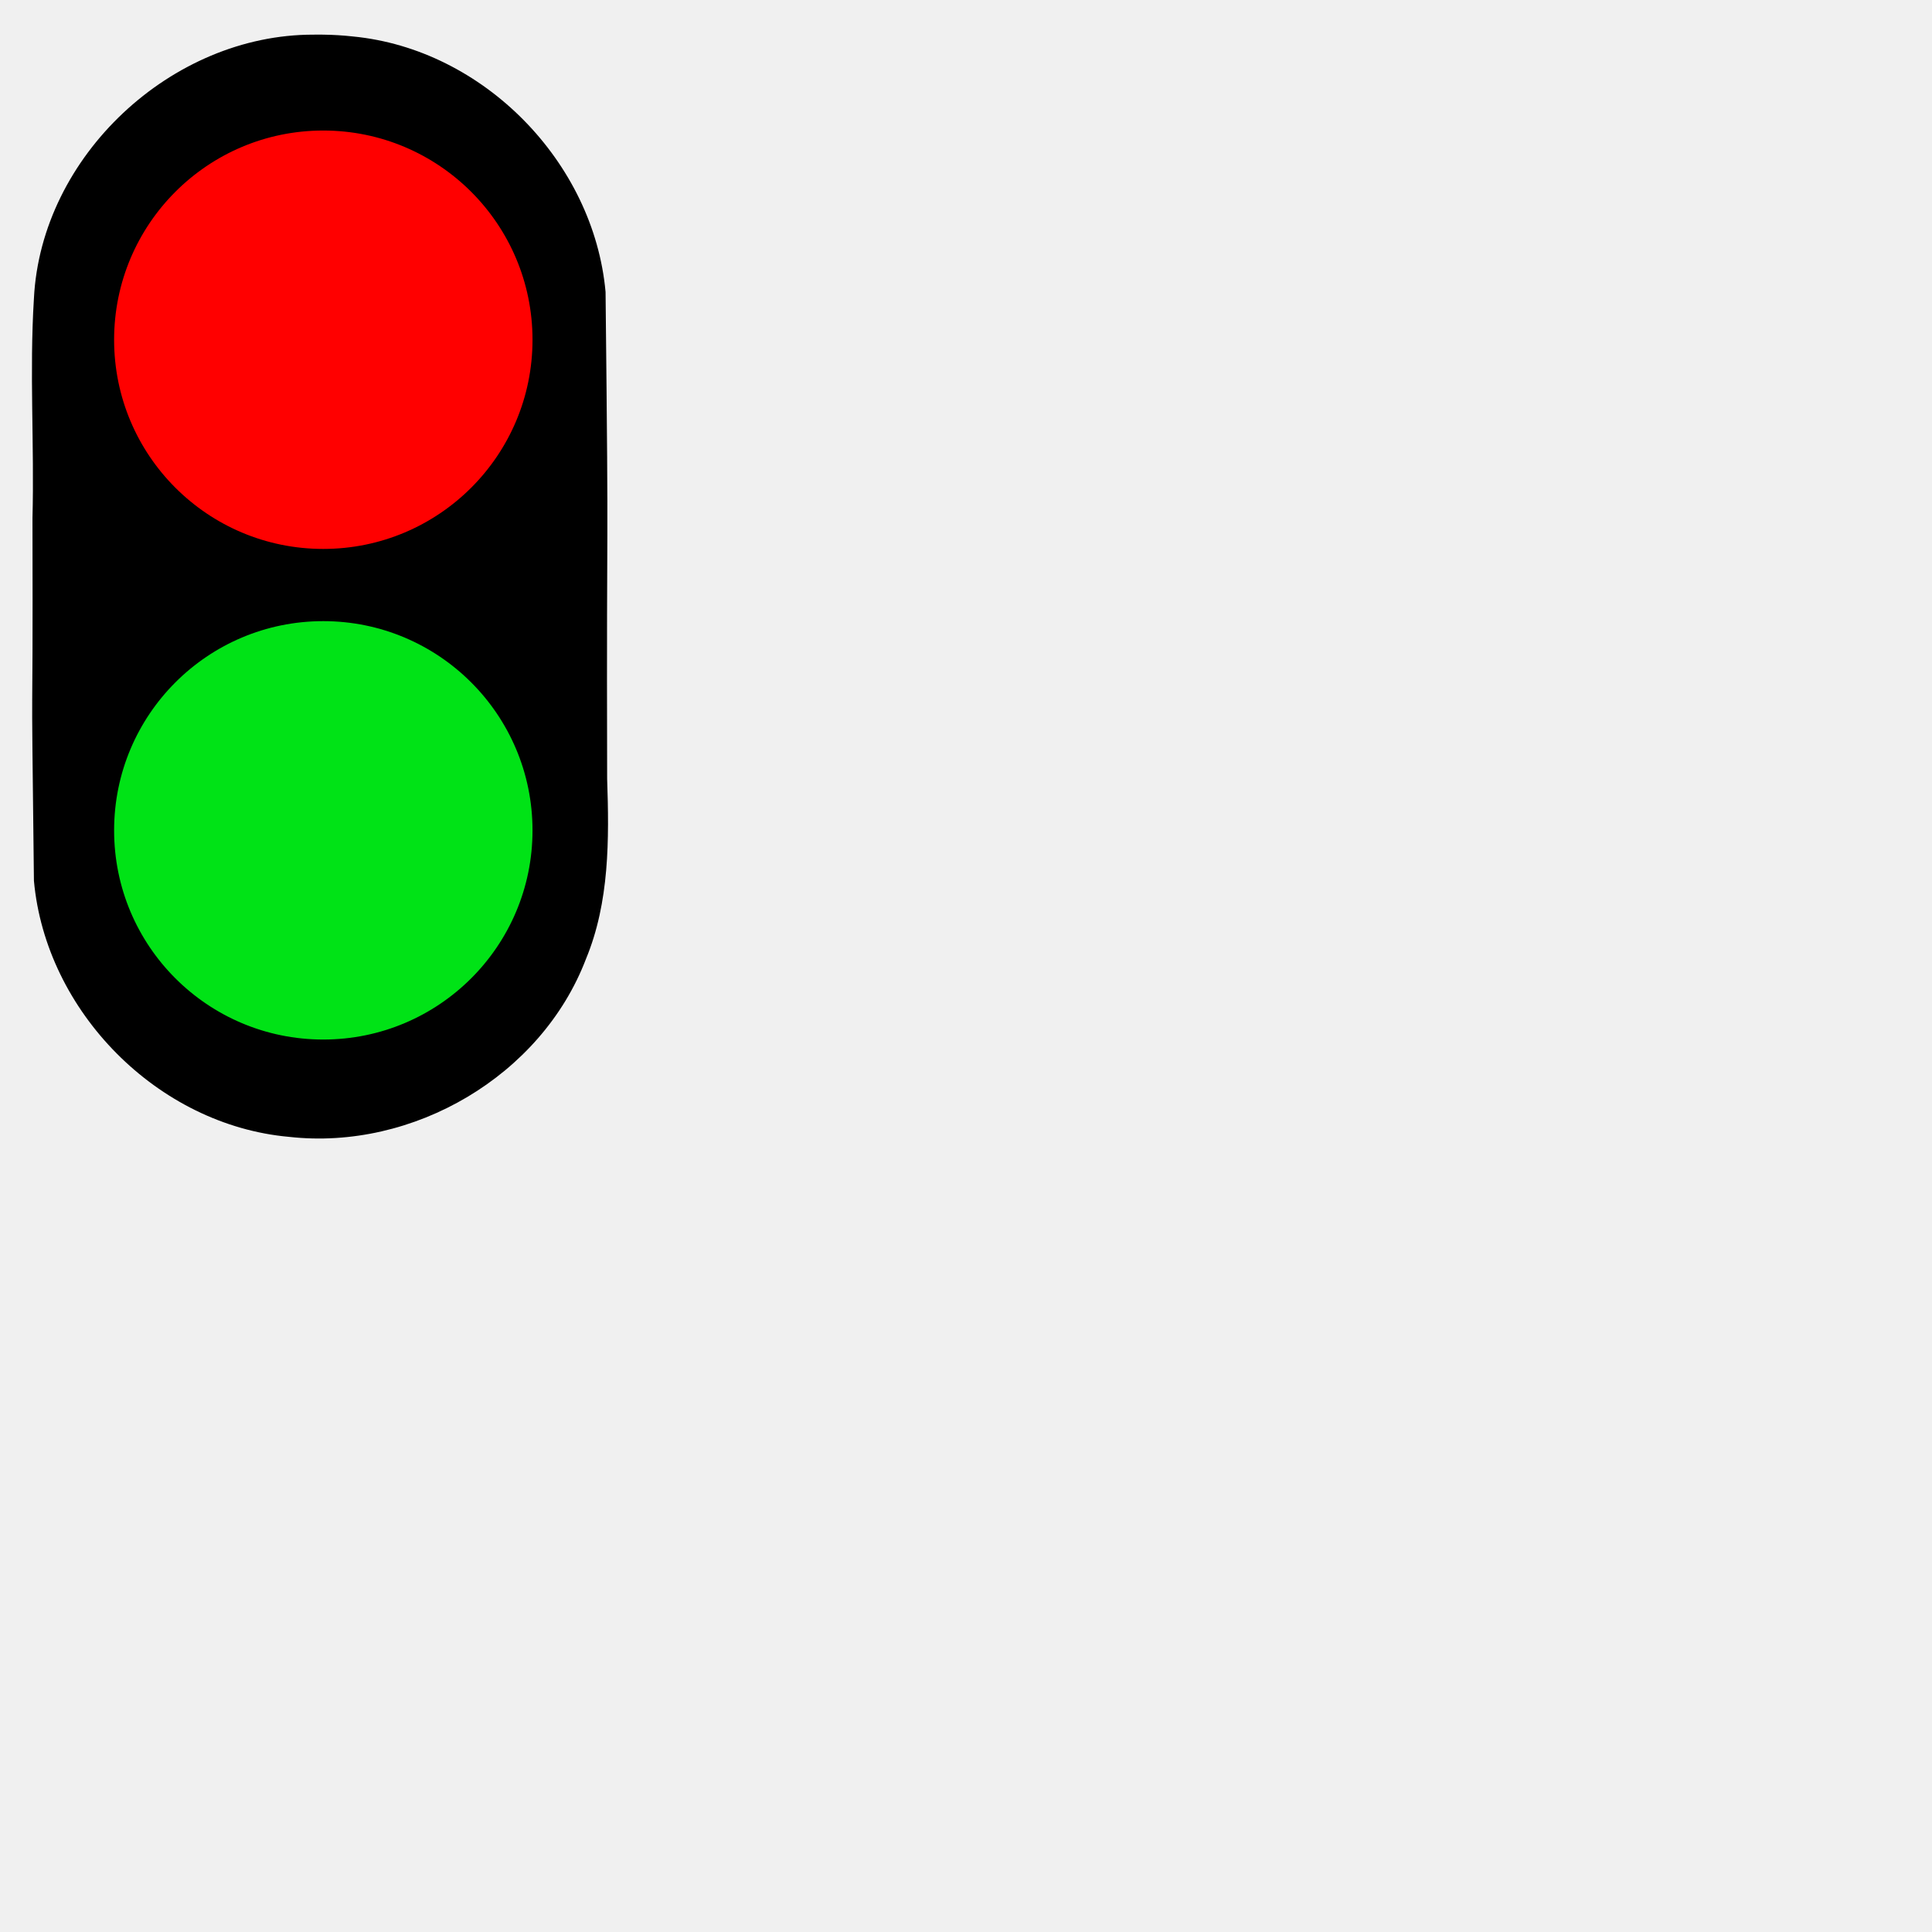
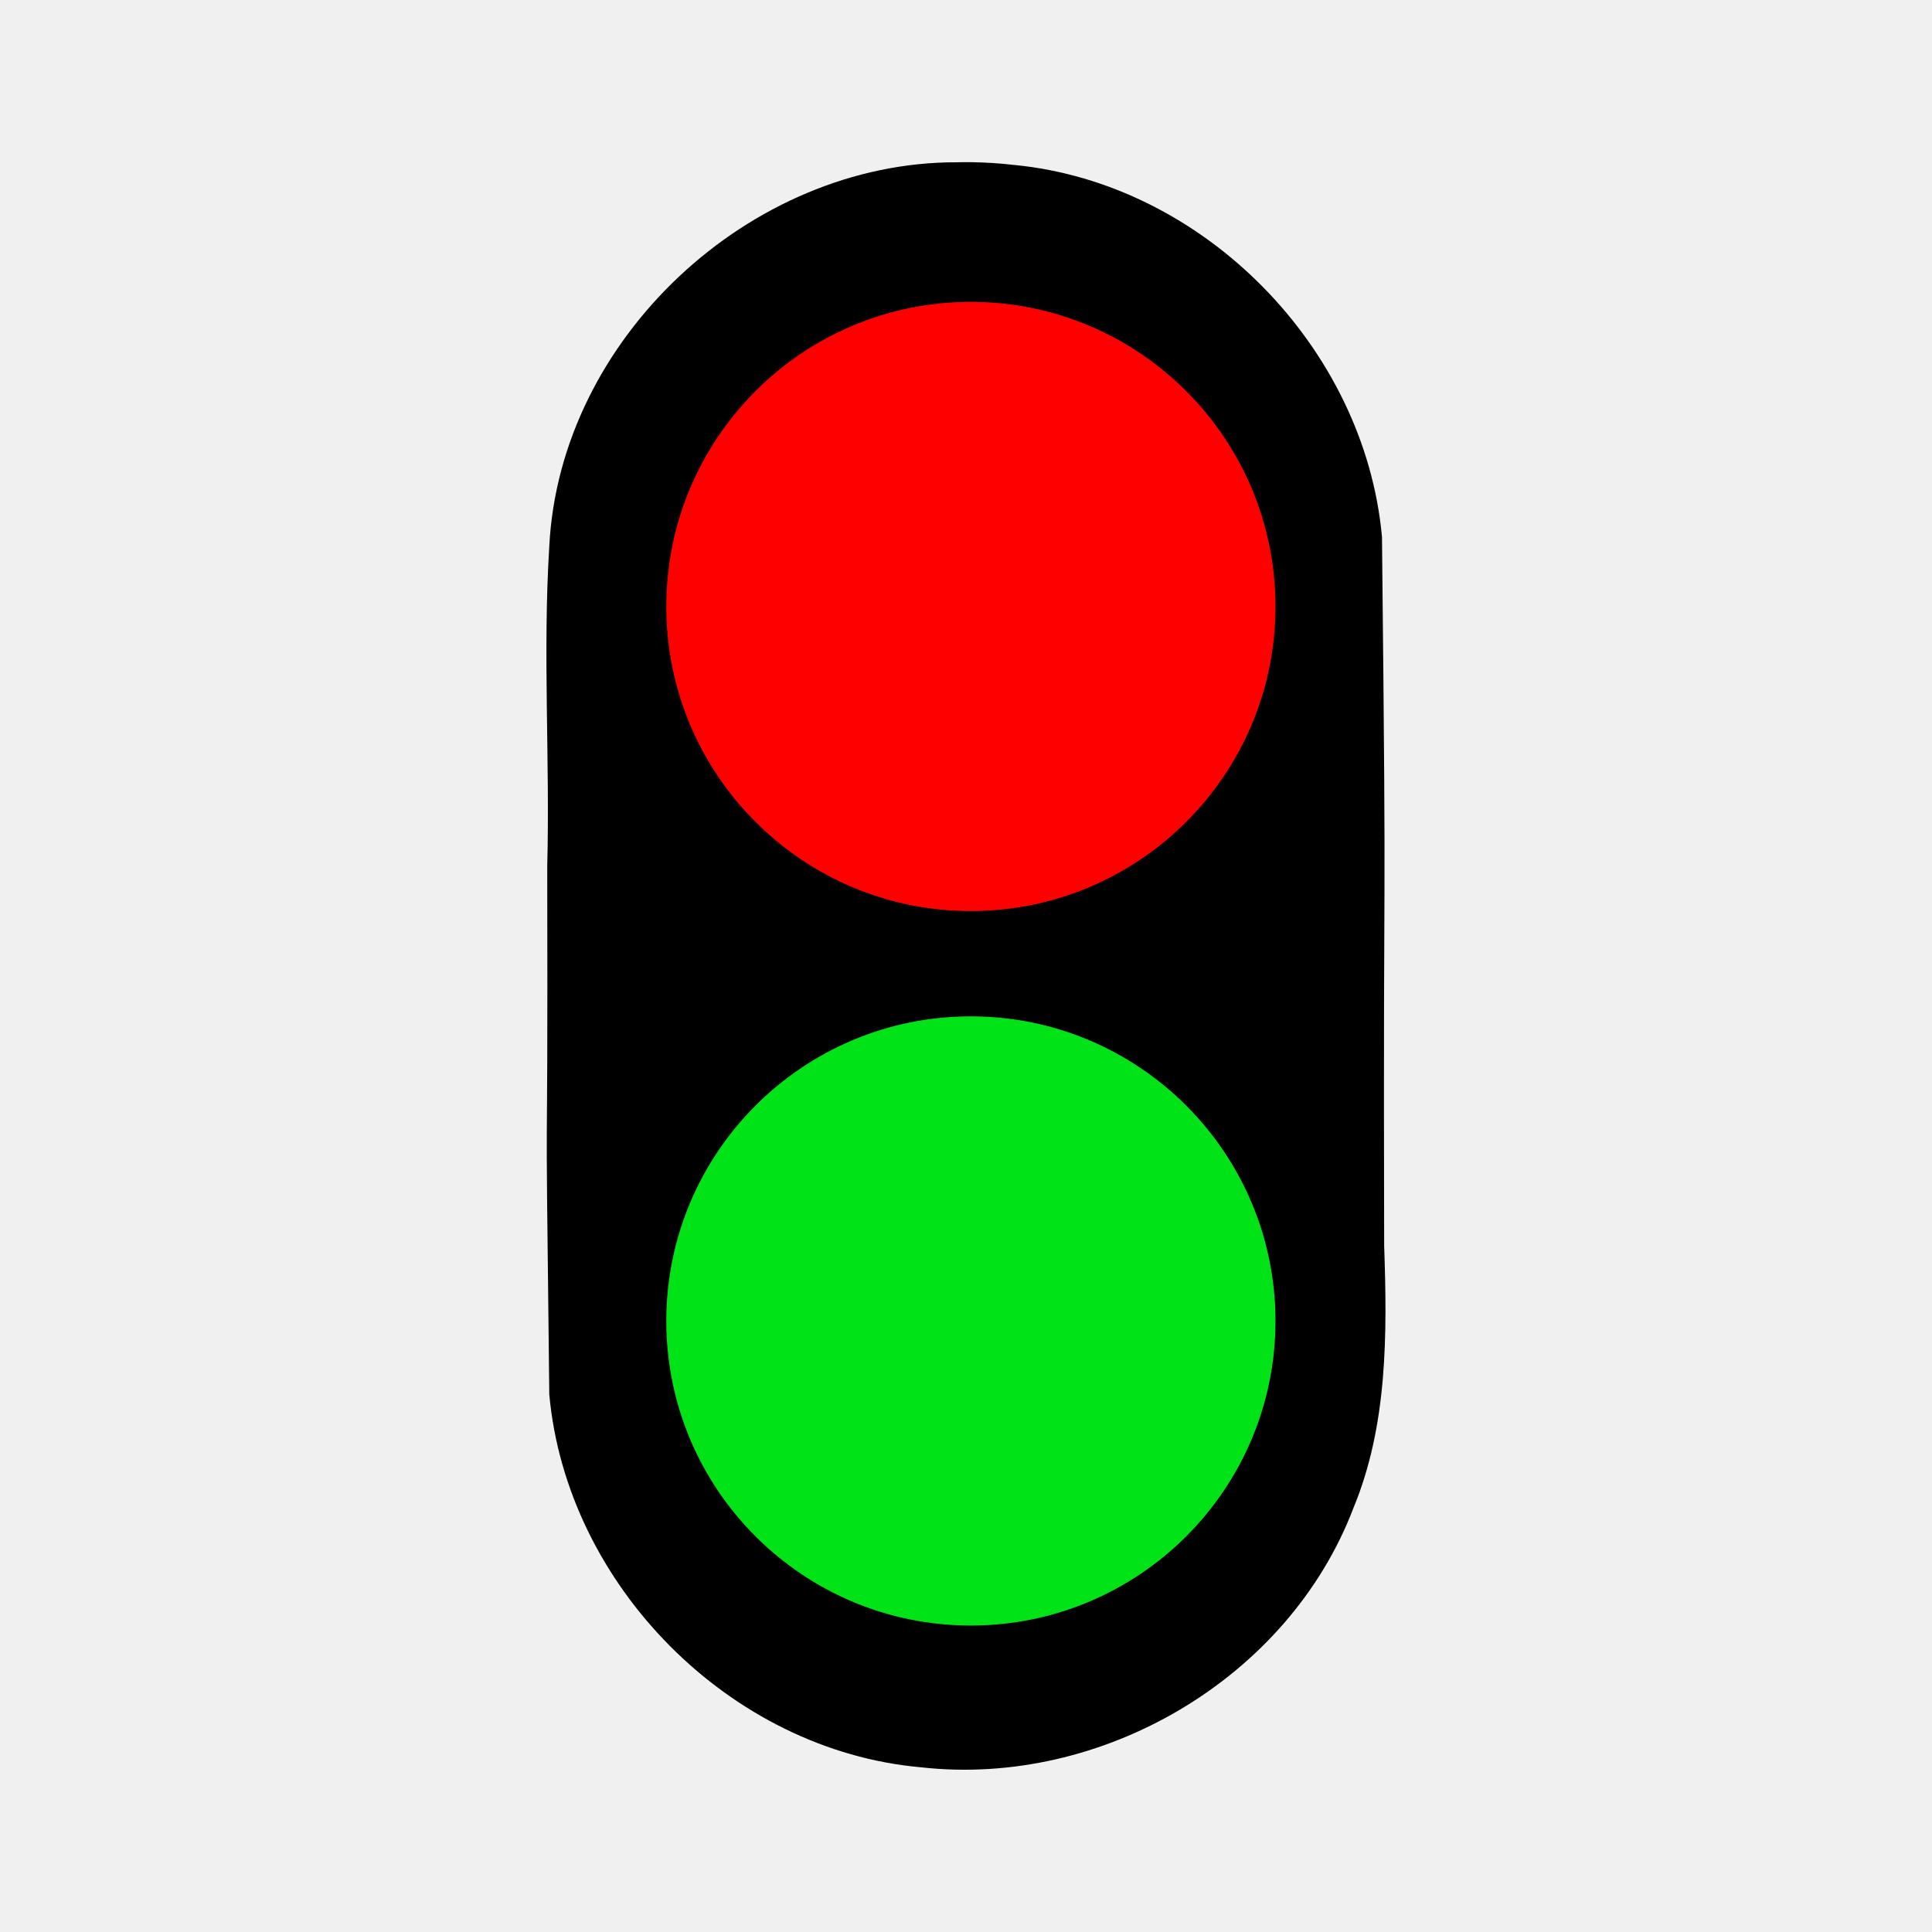
<svg xmlns="http://www.w3.org/2000/svg" version="1.0" width="16" height="16" id="svg2">
  <defs id="defs4">
    <style type="text/css" id="style6">
   
    .fil0 {fill:#EF7900}
   
  </style>
    <marker viewBox="0 0 10 10" refY="5" refX="10" orient="auto" markerWidth="4" markerUnits="strokeWidth" markerHeight="3" id="ArrowStart">
      <path id="path2295" d="M 10,0 0,5 10,10 z" />
    </marker>
    <marker viewBox="0 0 10 10" refY="5" refX="0" orient="auto" markerWidth="4" markerUnits="strokeWidth" markerHeight="3" id="ArrowEnd">
      <path id="path2292" d="M 0,0 10,5 0,10 z" />
    </marker>
  </defs>
-   <g id="g2319" transform="translate(879.2912,-527.1949)">
+   <g id="g2319" transform="matrix(0.9290861,0,0,0.9290861,817.5046,-489.2421)">
    <path id="path2323" style="fill:#ffffff;stroke:none" d="" />
  </g>
-   <g id="g2325" transform="translate(879.2912,-527.1949)">
+   <g id="g2325" transform="matrix(0.9290861,0,0,0.9290861,817.5046,-489.2421)">
    <path id="path2329" style="fill:#ffffff;stroke:none" d="" />
  </g>
-   <circle r="2.069" cy="2.696" cx="2.64" style="opacity:1;fill:#ff0000;fill-opacity:1;stroke:none" id="path4809" />
-   <circle r="2.069" cy="7.052" cx="2.64" style="color:#000000;display:inline;overflow:visible;visibility:visible;opacity:1;fill:#00e316;fill-opacity:1;fill-rule:nonzero;stroke:none;marker:none;enable-background:accumulate" id="path4815" />
-   <path style="color:#000000;font-style:normal;font-variant:normal;font-weight:normal;font-stretch:normal;font-size:medium;line-height:normal;font-family:'Bitstream Vera Sans';-inkscape-font-specification:'Bitstream Vera Sans';text-indent:0;text-align:start;text-decoration:none;text-decoration-line:none;letter-spacing:normal;word-spacing:normal;text-transform:none;direction:ltr;block-progression:tb;writing-mode:lr-tb;text-anchor:start;display:inline;overflow:visible;visibility:visible;fill:#000000;fill-opacity:1;stroke:none;stroke-width:200;marker:none;enable-background:accumulate" d="M 2.678,0.287 C 2.651,0.286 2.623,0.287 2.596,0.287 1.42,0.285 0.34,1.292 0.281,2.471 0.243,3.077 0.285,3.685 0.269,4.291 0.274,6.559 0.254,5.027 0.281,7.294 0.379,8.378 1.307,9.318 2.394,9.415 3.421,9.53 4.483,8.911 4.853,7.941 5.048,7.47 5.045,6.951 5.028,6.449 5.022,3.839 5.043,5.028 5.015,2.418 4.918,1.342 4.003,0.406 2.923,0.302 2.842,0.293 2.76,0.288 2.678,0.287 Z M 2.677,1.081 c 0.957,0 1.733,0.776 1.733,1.733 0,0.957 -0.776,1.732 -1.733,1.732 -0.957,0 -1.732,-0.775 -1.732,-1.732 0,-0.957 0.775,-1.733 1.732,-1.733 z m 0,4.063 c 0.957,0 1.733,0.776 1.733,1.733 0,0.957 -0.776,1.732 -1.733,1.732 -0.957,0 -1.732,-0.775 -1.732,-1.732 0,-0.957 0.775,-1.733 1.732,-1.733 z" id="path4782" />
+   <circle r="3.013" cy="4.853" cx="7.985" style="opacity:1;fill:#ff0000;fill-opacity:1;stroke:none" id="path4809" />
+   <circle r="3.013" cy="11.196" cx="7.985" style="color:#000000;display:inline;overflow:visible;visibility:visible;opacity:1;fill:#00e316;fill-opacity:1;fill-rule:nonzero;stroke:none;marker:none;enable-background:accumulate" id="path4815" />
+   <path style="color:#000000;font-style:normal;font-variant:normal;font-weight:normal;font-stretch:normal;font-size:medium;line-height:normal;font-family:'Bitstream Vera Sans';-inkscape-font-specification:'Bitstream Vera Sans';text-indent:0;text-align:start;text-decoration:none;text-decoration-line:none;letter-spacing:normal;word-spacing:normal;text-transform:none;direction:ltr;block-progression:tb;writing-mode:lr-tb;text-anchor:start;display:inline;overflow:visible;visibility:visible;fill:#000000;fill-opacity:1;stroke:none;stroke-width:200;marker:none;enable-background:accumulate" d="m 8.041,1.343 c -0.04,-4.238e-4 -0.08,1.82e-5 -0.12,0.001 -1.713,-0.003 -3.286,1.463 -3.372,3.18 -0.055,0.883 0.006,1.767 -0.017,2.651 0.007,3.303 -0.022,1.071 0.017,4.373 0.143,1.578 1.495,2.948 3.078,3.088 1.496,0.168 3.042,-0.733 3.581,-2.146 0.285,-0.687 0.28,-1.443 0.255,-2.174 -0.009,-3.801 0.022,-2.068 -0.018,-5.869 C 11.303,2.88 9.97,1.517 8.398,1.366 8.279,1.352 8.161,1.345 8.041,1.343 Z m -0.001,1.157 c 1.393,0 2.523,1.13 2.523,2.523 0,1.393 -1.13,2.522 -2.523,2.522 -1.393,0 -2.522,-1.129 -2.522,-2.522 0,-1.393 1.129,-2.523 2.522,-2.523 z m 0,5.917 c 1.393,0 2.523,1.13 2.523,2.523 0,1.393 -1.13,2.522 -2.523,2.522 -1.393,0 -2.522,-1.129 -2.522,-2.522 0,-1.393 1.129,-2.523 2.522,-2.523 z" id="path4782" />
</svg>
